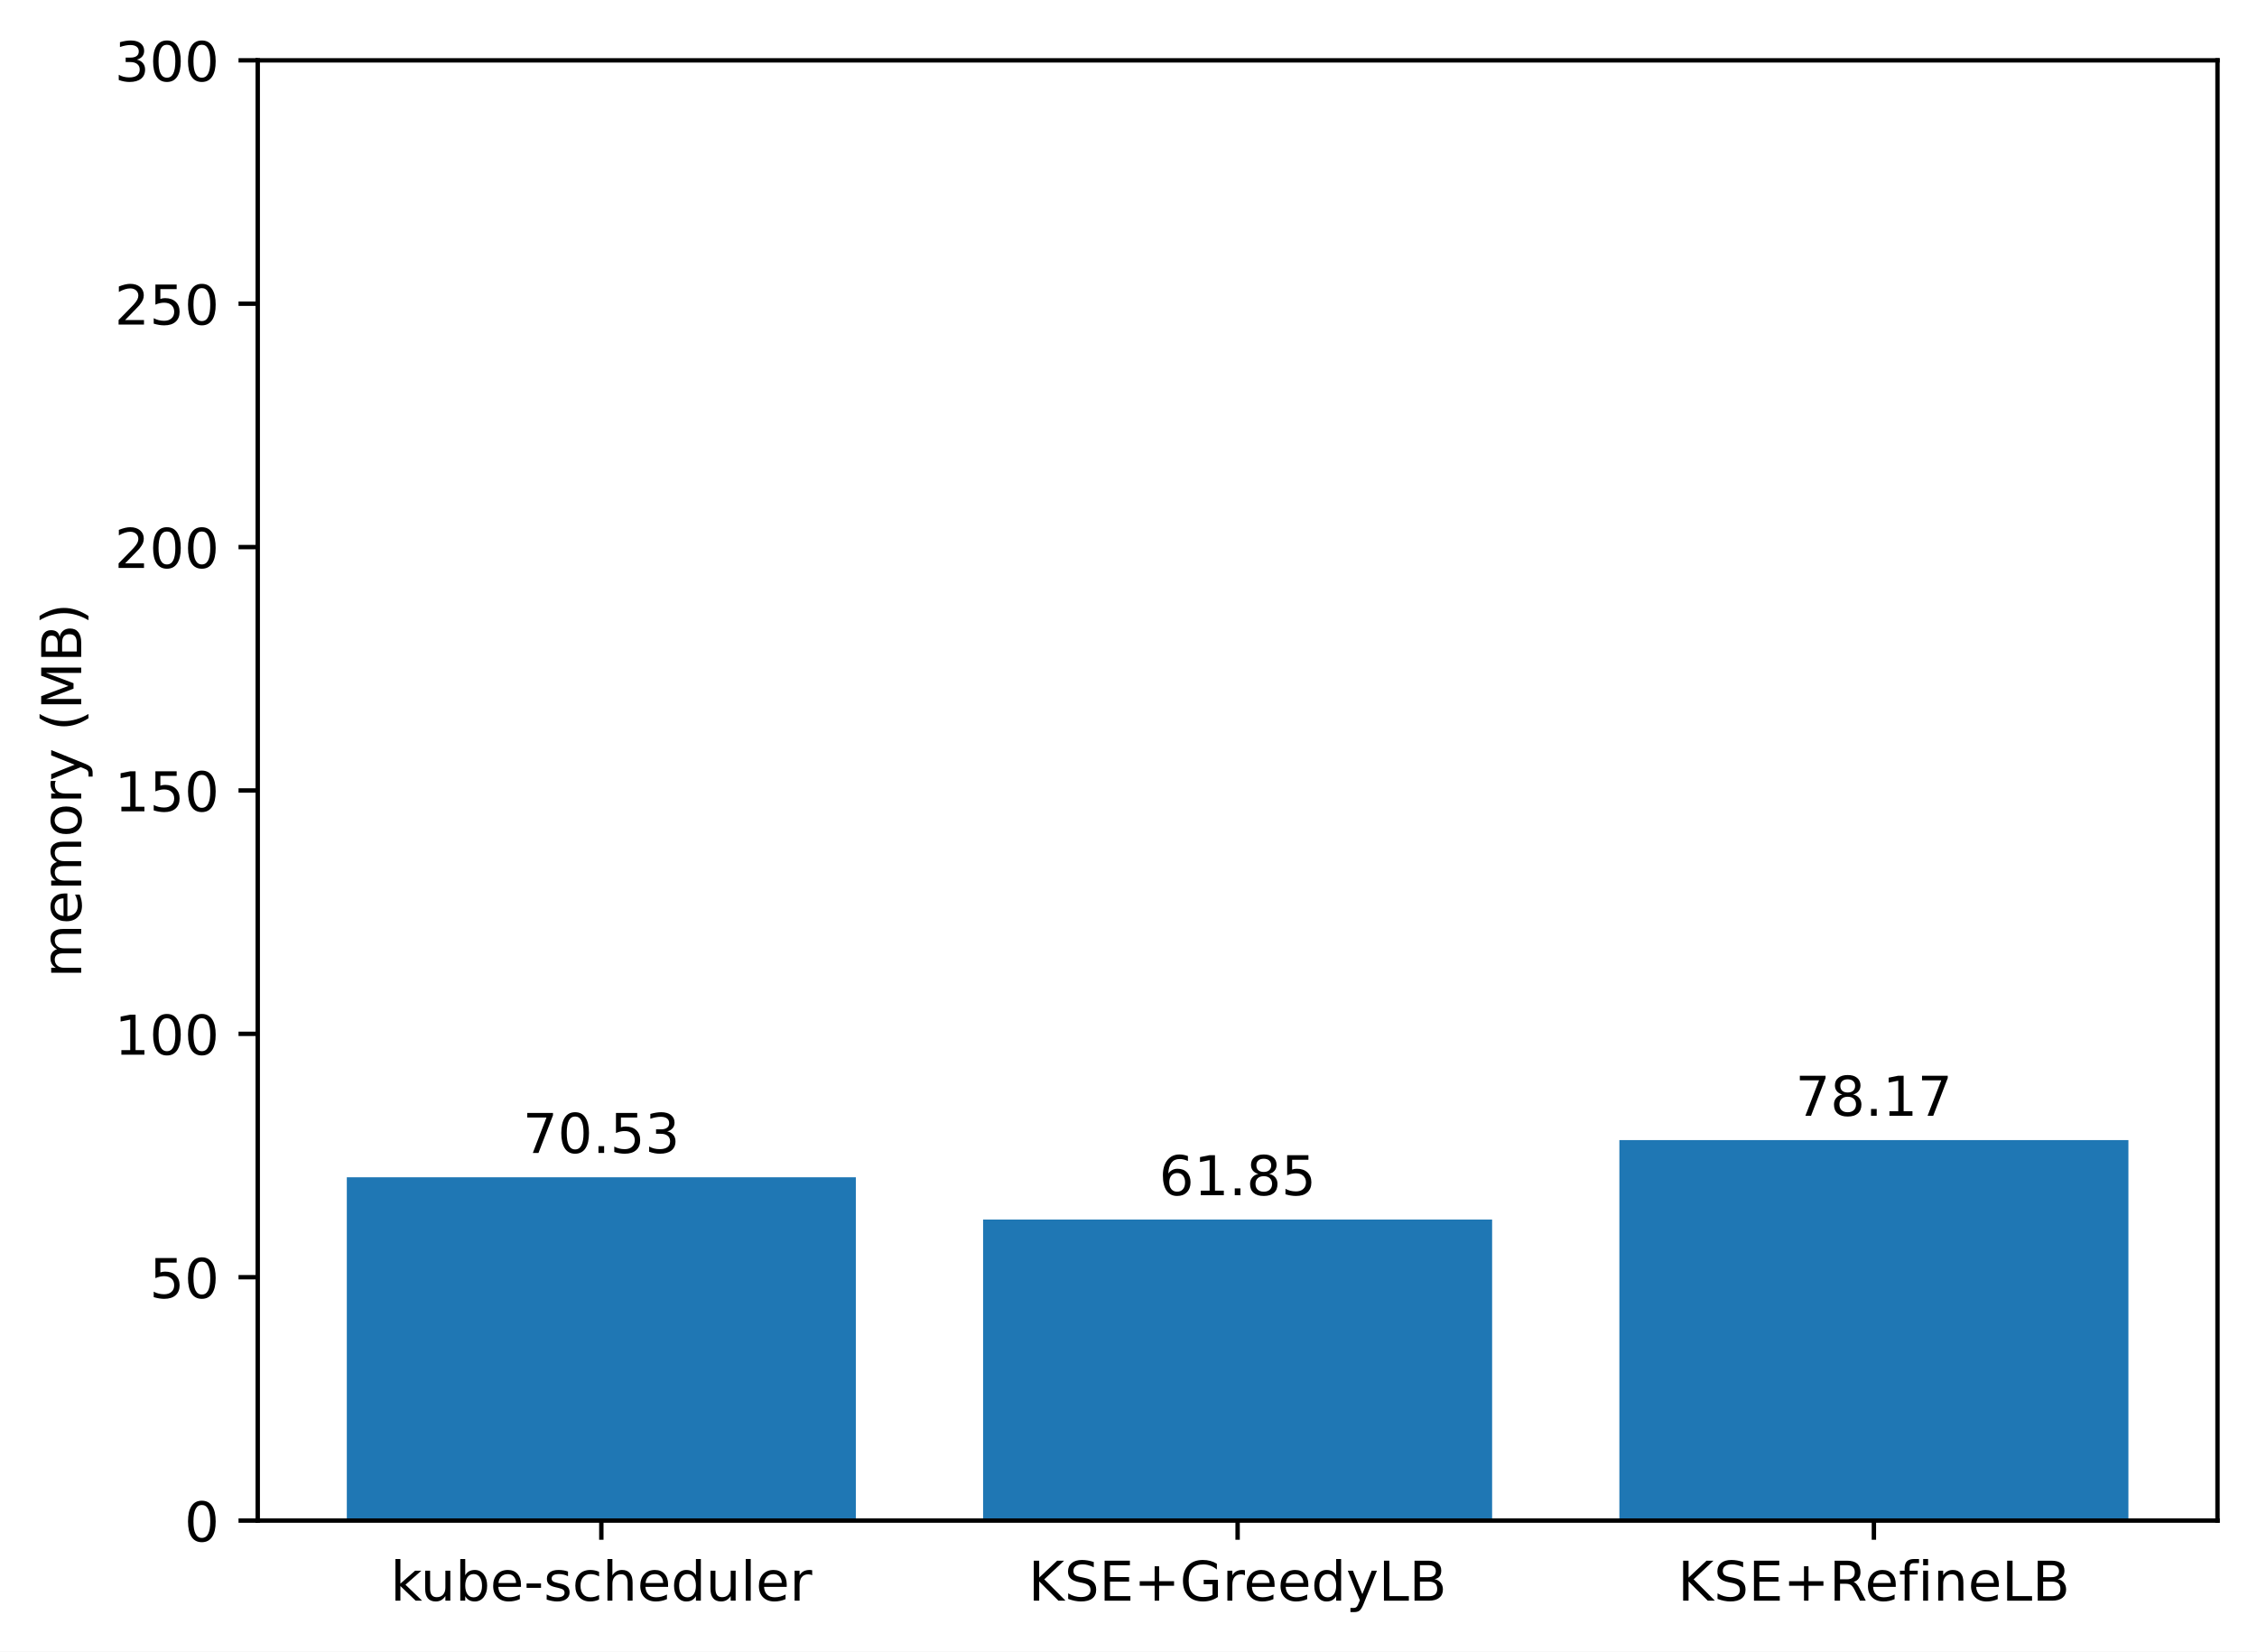
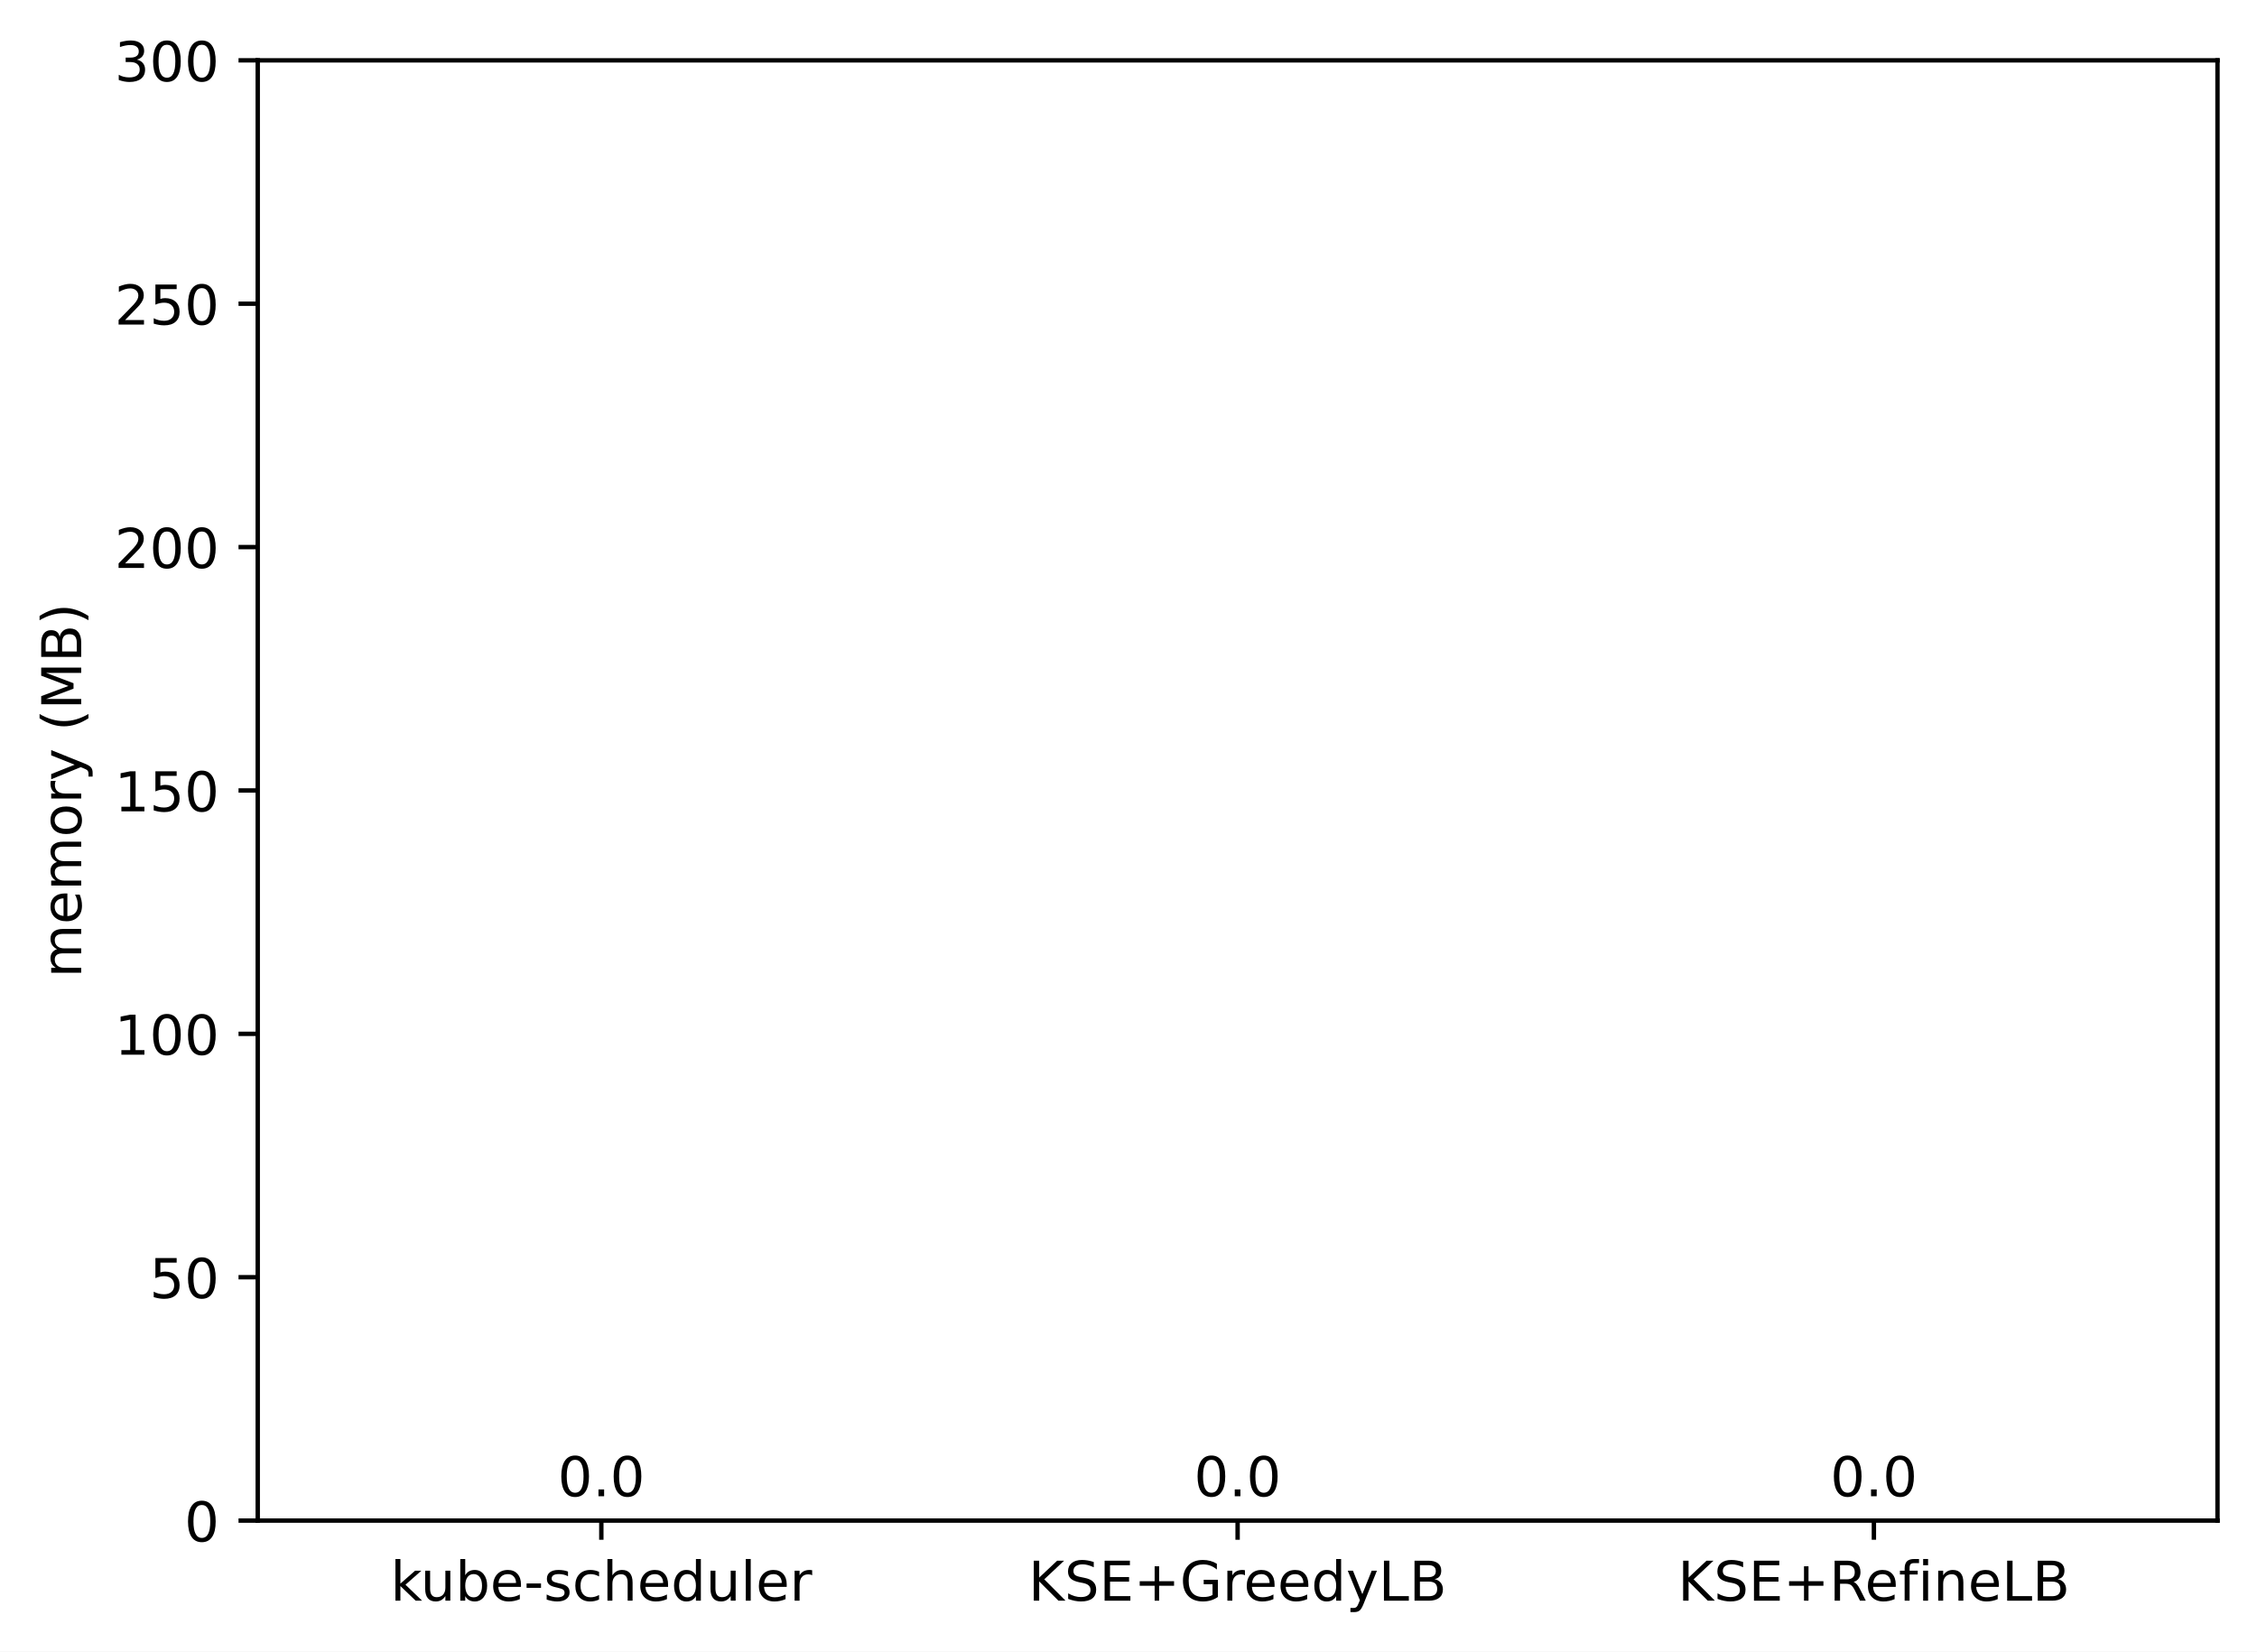
<svg xmlns="http://www.w3.org/2000/svg" xmlns:xlink="http://www.w3.org/1999/xlink" width="411.286pt" height="300.989pt" viewBox="0 0 411.286 300.989" version="1.1">
  <defs>
    <style type="text/css">*{stroke-linejoin: round; stroke-linecap: butt}</style>
  </defs>
  <g id="figure_1">
    <g id="patch_1">
      <path d="M 0 300.989  L 411.286 300.989  L 411.286 0  L 0 0  z " style="fill: #ffffff" />
    </g>
    <g id="axes_1">
      <g id="patch_2">
        <path d="M 46.966 277.111  L 404.086 277.111  L 404.086 10.999  L 46.966 10.999  z " style="fill: #ffffff" />
      </g>
      <g id="patch_3">
-         <path d="M 63.198 277.111  L 155.957 277.111  L 155.957 214.548  L 63.198 214.548  z " clip-path="url(#p16e0eec42c)" style="fill: #1f77b4" />
+         <path d="M 63.198 277.111  L 155.957 277.111  L 155.957 277.111  L 63.198 277.111  z " clip-path="url(#p7942fd7950)" style="fill: #1f77b4" />
      </g>
      <g id="patch_4">
-         <path d="M 179.146 277.111  L 271.905 277.111  L 271.905 222.248  L 179.146 222.248  z " clip-path="url(#p16e0eec42c)" style="fill: #1f77b4" />
+         <path d="M 179.146 277.111  L 271.905 277.111  L 271.905 277.111  L 179.146 277.111  z " clip-path="url(#p7942fd7950)" style="fill: #1f77b4" />
      </g>
      <g id="patch_5">
-         <path d="M 295.094 277.111  L 387.853 277.111  L 387.853 207.771  L 295.094 207.771  z " clip-path="url(#p16e0eec42c)" style="fill: #1f77b4" />
+         <path d="M 295.094 277.111  L 387.853 277.111  L 387.853 277.111  L 295.094 277.111  z " clip-path="url(#p7942fd7950)" style="fill: #1f77b4" />
      </g>
      <g id="matplotlib.axis_1">
        <g id="xtick_1">
          <g id="line2d_1">
            <defs>
-               <path id="m35c970f41b" d="M 0 0  L 0 3.5  " style="stroke: #000000; stroke-width: 0.8" />
+               <path id="m16b7b5a0e5" d="M 0 0  L 0 3.5  " style="stroke: #000000; stroke-width: 0.8" />
            </defs>
            <g>
-               <use xlink:href="#m35c970f41b" x="109.578" y="277.111" style="stroke: #000000; stroke-width: 0.8" />
+               <use xlink:href="#m16b7b5a0e5" x="109.578" y="277.111" style="stroke: #000000; stroke-width: 0.8" />
            </g>
          </g>
          <g id="text_1">
            <g transform="translate(71.15179 291.7097)scale(0.1 -0.1)">
              <defs>
                <path id="DejaVuSans-6b" d="M 581 4863  L 1159 4863  L 1159 1991  L 2875 3500  L 3609 3500  L 1753 1863  L 3688 0  L 2938 0  L 1159 1709  L 1159 0  L 581 0  L 581 4863  z " transform="scale(0.015625)" />
                <path id="DejaVuSans-75" d="M 544 1381  L 544 3500  L 1119 3500  L 1119 1403  Q 1119 906 1312 657  Q 1506 409 1894 409  Q 2359 409 2629 706  Q 2900 1003 2900 1516  L 2900 3500  L 3475 3500  L 3475 0  L 2900 0  L 2900 538  Q 2691 219 2414 64  Q 2138 -91 1772 -91  Q 1169 -91 856 284  Q 544 659 544 1381  z M 1991 3584  L 1991 3584  z " transform="scale(0.015625)" />
                <path id="DejaVuSans-62" d="M 3116 1747  Q 3116 2381 2855 2742  Q 2594 3103 2138 3103  Q 1681 3103 1420 2742  Q 1159 2381 1159 1747  Q 1159 1113 1420 752  Q 1681 391 2138 391  Q 2594 391 2855 752  Q 3116 1113 3116 1747  z M 1159 2969  Q 1341 3281 1617 3432  Q 1894 3584 2278 3584  Q 2916 3584 3314 3078  Q 3713 2572 3713 1747  Q 3713 922 3314 415  Q 2916 -91 2278 -91  Q 1894 -91 1617 61  Q 1341 213 1159 525  L 1159 0  L 581 0  L 581 4863  L 1159 4863  L 1159 2969  z " transform="scale(0.015625)" />
                <path id="DejaVuSans-65" d="M 3597 1894  L 3597 1613  L 953 1613  Q 991 1019 1311 708  Q 1631 397 2203 397  Q 2534 397 2845 478  Q 3156 559 3463 722  L 3463 178  Q 3153 47 2828 -22  Q 2503 -91 2169 -91  Q 1331 -91 842 396  Q 353 884 353 1716  Q 353 2575 817 3079  Q 1281 3584 2069 3584  Q 2775 3584 3186 3129  Q 3597 2675 3597 1894  z M 3022 2063  Q 3016 2534 2758 2815  Q 2500 3097 2075 3097  Q 1594 3097 1305 2825  Q 1016 2553 972 2059  L 3022 2063  z " transform="scale(0.015625)" />
                <path id="DejaVuSans-2d" d="M 313 2009  L 1997 2009  L 1997 1497  L 313 1497  L 313 2009  z " transform="scale(0.015625)" />
                <path id="DejaVuSans-73" d="M 2834 3397  L 2834 2853  Q 2591 2978 2328 3040  Q 2066 3103 1784 3103  Q 1356 3103 1142 2972  Q 928 2841 928 2578  Q 928 2378 1081 2264  Q 1234 2150 1697 2047  L 1894 2003  Q 2506 1872 2764 1633  Q 3022 1394 3022 966  Q 3022 478 2636 193  Q 2250 -91 1575 -91  Q 1294 -91 989 -36  Q 684 19 347 128  L 347 722  Q 666 556 975 473  Q 1284 391 1588 391  Q 1994 391 2212 530  Q 2431 669 2431 922  Q 2431 1156 2273 1281  Q 2116 1406 1581 1522  L 1381 1569  Q 847 1681 609 1914  Q 372 2147 372 2553  Q 372 3047 722 3315  Q 1072 3584 1716 3584  Q 2034 3584 2315 3537  Q 2597 3491 2834 3397  z " transform="scale(0.015625)" />
                <path id="DejaVuSans-63" d="M 3122 3366  L 3122 2828  Q 2878 2963 2633 3030  Q 2388 3097 2138 3097  Q 1578 3097 1268 2742  Q 959 2388 959 1747  Q 959 1106 1268 751  Q 1578 397 2138 397  Q 2388 397 2633 464  Q 2878 531 3122 666  L 3122 134  Q 2881 22 2623 -34  Q 2366 -91 2075 -91  Q 1284 -91 818 406  Q 353 903 353 1747  Q 353 2603 823 3093  Q 1294 3584 2113 3584  Q 2378 3584 2631 3529  Q 2884 3475 3122 3366  z " transform="scale(0.015625)" />
                <path id="DejaVuSans-68" d="M 3513 2113  L 3513 0  L 2938 0  L 2938 2094  Q 2938 2591 2744 2837  Q 2550 3084 2163 3084  Q 1697 3084 1428 2787  Q 1159 2491 1159 1978  L 1159 0  L 581 0  L 581 4863  L 1159 4863  L 1159 2956  Q 1366 3272 1645 3428  Q 1925 3584 2291 3584  Q 2894 3584 3203 3211  Q 3513 2838 3513 2113  z " transform="scale(0.015625)" />
                <path id="DejaVuSans-64" d="M 2906 2969  L 2906 4863  L 3481 4863  L 3481 0  L 2906 0  L 2906 525  Q 2725 213 2448 61  Q 2172 -91 1784 -91  Q 1150 -91 751 415  Q 353 922 353 1747  Q 353 2572 751 3078  Q 1150 3584 1784 3584  Q 2172 3584 2448 3432  Q 2725 3281 2906 2969  z M 947 1747  Q 947 1113 1208 752  Q 1469 391 1925 391  Q 2381 391 2643 752  Q 2906 1113 2906 1747  Q 2906 2381 2643 2742  Q 2381 3103 1925 3103  Q 1469 3103 1208 2742  Q 947 2381 947 1747  z " transform="scale(0.015625)" />
                <path id="DejaVuSans-6c" d="M 603 4863  L 1178 4863  L 1178 0  L 603 0  L 603 4863  z " transform="scale(0.015625)" />
                <path id="DejaVuSans-72" d="M 2631 2963  Q 2534 3019 2420 3045  Q 2306 3072 2169 3072  Q 1681 3072 1420 2755  Q 1159 2438 1159 1844  L 1159 0  L 581 0  L 581 3500  L 1159 3500  L 1159 2956  Q 1341 3275 1631 3429  Q 1922 3584 2338 3584  Q 2397 3584 2469 3576  Q 2541 3569 2628 3553  L 2631 2963  z " transform="scale(0.015625)" />
              </defs>
              <use xlink:href="#DejaVuSans-6b" />
              <use xlink:href="#DejaVuSans-75" x="54.785" />
              <use xlink:href="#DejaVuSans-62" x="118.164" />
              <use xlink:href="#DejaVuSans-65" x="181.641" />
              <use xlink:href="#DejaVuSans-2d" x="243.164" />
              <use xlink:href="#DejaVuSans-73" x="279.248" />
              <use xlink:href="#DejaVuSans-63" x="331.348" />
              <use xlink:href="#DejaVuSans-68" x="386.328" />
              <use xlink:href="#DejaVuSans-65" x="449.707" />
              <use xlink:href="#DejaVuSans-64" x="511.23" />
              <use xlink:href="#DejaVuSans-75" x="574.707" />
              <use xlink:href="#DejaVuSans-6c" x="638.086" />
              <use xlink:href="#DejaVuSans-65" x="665.869" />
              <use xlink:href="#DejaVuSans-72" x="727.393" />
            </g>
          </g>
        </g>
        <g id="xtick_2">
          <g id="line2d_2">
            <g>
-               <use xlink:href="#m35c970f41b" x="225.526" y="277.111" style="stroke: #000000; stroke-width: 0.8" />
+               <use xlink:href="#m16b7b5a0e5" x="225.526" y="277.111" style="stroke: #000000; stroke-width: 0.8" />
            </g>
          </g>
          <g id="text_2">
            <g transform="translate(187.403 291.7097)scale(0.1 -0.1)">
              <defs>
                <path id="DejaVuSans-4b" d="M 628 4666  L 1259 4666  L 1259 2694  L 3353 4666  L 4166 4666  L 1850 2491  L 4331 0  L 3500 0  L 1259 2247  L 1259 0  L 628 0  L 628 4666  z " transform="scale(0.015625)" />
                <path id="DejaVuSans-53" d="M 3425 4513  L 3425 3897  Q 3066 4069 2747 4153  Q 2428 4238 2131 4238  Q 1616 4238 1336 4038  Q 1056 3838 1056 3469  Q 1056 3159 1242 3001  Q 1428 2844 1947 2747  L 2328 2669  Q 3034 2534 3370 2195  Q 3706 1856 3706 1288  Q 3706 609 3251 259  Q 2797 -91 1919 -91  Q 1588 -91 1214 -16  Q 841 59 441 206  L 441 856  Q 825 641 1194 531  Q 1563 422 1919 422  Q 2459 422 2753 634  Q 3047 847 3047 1241  Q 3047 1584 2836 1778  Q 2625 1972 2144 2069  L 1759 2144  Q 1053 2284 737 2584  Q 422 2884 422 3419  Q 422 4038 858 4394  Q 1294 4750 2059 4750  Q 2388 4750 2728 4690  Q 3069 4631 3425 4513  z " transform="scale(0.015625)" />
                <path id="DejaVuSans-45" d="M 628 4666  L 3578 4666  L 3578 4134  L 1259 4134  L 1259 2753  L 3481 2753  L 3481 2222  L 1259 2222  L 1259 531  L 3634 531  L 3634 0  L 628 0  L 628 4666  z " transform="scale(0.015625)" />
                <path id="DejaVuSans-2b" d="M 2944 4013  L 2944 2272  L 4684 2272  L 4684 1741  L 2944 1741  L 2944 0  L 2419 0  L 2419 1741  L 678 1741  L 678 2272  L 2419 2272  L 2419 4013  L 2944 4013  z " transform="scale(0.015625)" />
                <path id="DejaVuSans-47" d="M 3809 666  L 3809 1919  L 2778 1919  L 2778 2438  L 4434 2438  L 4434 434  Q 4069 175 3628 42  Q 3188 -91 2688 -91  Q 1594 -91 976 548  Q 359 1188 359 2328  Q 359 3472 976 4111  Q 1594 4750 2688 4750  Q 3144 4750 3555 4637  Q 3966 4525 4313 4306  L 4313 3634  Q 3963 3931 3569 4081  Q 3175 4231 2741 4231  Q 1884 4231 1454 3753  Q 1025 3275 1025 2328  Q 1025 1384 1454 906  Q 1884 428 2741 428  Q 3075 428 3337 486  Q 3600 544 3809 666  z " transform="scale(0.015625)" />
                <path id="DejaVuSans-79" d="M 2059 -325  Q 1816 -950 1584 -1140  Q 1353 -1331 966 -1331  L 506 -1331  L 506 -850  L 844 -850  Q 1081 -850 1212 -737  Q 1344 -625 1503 -206  L 1606 56  L 191 3500  L 800 3500  L 1894 763  L 2988 3500  L 3597 3500  L 2059 -325  z " transform="scale(0.015625)" />
                <path id="DejaVuSans-4c" d="M 628 4666  L 1259 4666  L 1259 531  L 3531 531  L 3531 0  L 628 0  L 628 4666  z " transform="scale(0.015625)" />
                <path id="DejaVuSans-42" d="M 1259 2228  L 1259 519  L 2272 519  Q 2781 519 3026 730  Q 3272 941 3272 1375  Q 3272 1813 3026 2020  Q 2781 2228 2272 2228  L 1259 2228  z M 1259 4147  L 1259 2741  L 2194 2741  Q 2656 2741 2882 2914  Q 3109 3088 3109 3444  Q 3109 3797 2882 3972  Q 2656 4147 2194 4147  L 1259 4147  z M 628 4666  L 2241 4666  Q 2963 4666 3353 4366  Q 3744 4066 3744 3513  Q 3744 3084 3544 2831  Q 3344 2578 2956 2516  Q 3422 2416 3680 2098  Q 3938 1781 3938 1306  Q 3938 681 3513 340  Q 3088 0 2303 0  L 628 0  L 628 4666  z " transform="scale(0.015625)" />
              </defs>
              <use xlink:href="#DejaVuSans-4b" />
              <use xlink:href="#DejaVuSans-53" x="65.576" />
              <use xlink:href="#DejaVuSans-45" x="129.053" />
              <use xlink:href="#DejaVuSans-2b" x="192.236" />
              <use xlink:href="#DejaVuSans-47" x="276.025" />
              <use xlink:href="#DejaVuSans-72" x="353.516" />
              <use xlink:href="#DejaVuSans-65" x="392.379" />
              <use xlink:href="#DejaVuSans-65" x="453.902" />
              <use xlink:href="#DejaVuSans-64" x="515.426" />
              <use xlink:href="#DejaVuSans-79" x="578.902" />
              <use xlink:href="#DejaVuSans-4c" x="638.082" />
              <use xlink:href="#DejaVuSans-42" x="693.795" />
            </g>
          </g>
        </g>
        <g id="xtick_3">
          <g id="line2d_3">
            <g>
-               <use xlink:href="#m35c970f41b" x="341.474" y="277.111" style="stroke: #000000; stroke-width: 0.8" />
+               <use xlink:href="#m16b7b5a0e5" x="341.474" y="277.111" style="stroke: #000000; stroke-width: 0.8" />
            </g>
          </g>
          <g id="text_3">
            <g transform="translate(305.7346 291.7097)scale(0.1 -0.1)">
              <defs>
                <path id="DejaVuSans-52" d="M 2841 2188  Q 3044 2119 3236 1894  Q 3428 1669 3622 1275  L 4263 0  L 3584 0  L 2988 1197  Q 2756 1666 2539 1819  Q 2322 1972 1947 1972  L 1259 1972  L 1259 0  L 628 0  L 628 4666  L 2053 4666  Q 2853 4666 3247 4331  Q 3641 3997 3641 3322  Q 3641 2881 3436 2590  Q 3231 2300 2841 2188  z M 1259 4147  L 1259 2491  L 2053 2491  Q 2509 2491 2742 2702  Q 2975 2913 2975 3322  Q 2975 3731 2742 3939  Q 2509 4147 2053 4147  L 1259 4147  z " transform="scale(0.015625)" />
                <path id="DejaVuSans-66" d="M 2375 4863  L 2375 4384  L 1825 4384  Q 1516 4384 1395 4259  Q 1275 4134 1275 3809  L 1275 3500  L 2222 3500  L 2222 3053  L 1275 3053  L 1275 0  L 697 0  L 697 3053  L 147 3053  L 147 3500  L 697 3500  L 697 3744  Q 697 4328 969 4595  Q 1241 4863 1831 4863  L 2375 4863  z " transform="scale(0.015625)" />
                <path id="DejaVuSans-69" d="M 603 3500  L 1178 3500  L 1178 0  L 603 0  L 603 3500  z M 603 4863  L 1178 4863  L 1178 4134  L 603 4134  L 603 4863  z " transform="scale(0.015625)" />
                <path id="DejaVuSans-6e" d="M 3513 2113  L 3513 0  L 2938 0  L 2938 2094  Q 2938 2591 2744 2837  Q 2550 3084 2163 3084  Q 1697 3084 1428 2787  Q 1159 2491 1159 1978  L 1159 0  L 581 0  L 581 3500  L 1159 3500  L 1159 2956  Q 1366 3272 1645 3428  Q 1925 3584 2291 3584  Q 2894 3584 3203 3211  Q 3513 2838 3513 2113  z " transform="scale(0.015625)" />
              </defs>
              <use xlink:href="#DejaVuSans-4b" />
              <use xlink:href="#DejaVuSans-53" x="65.576" />
              <use xlink:href="#DejaVuSans-45" x="129.053" />
              <use xlink:href="#DejaVuSans-2b" x="192.236" />
              <use xlink:href="#DejaVuSans-52" x="276.025" />
              <use xlink:href="#DejaVuSans-65" x="341.008" />
              <use xlink:href="#DejaVuSans-66" x="402.531" />
              <use xlink:href="#DejaVuSans-69" x="437.736" />
              <use xlink:href="#DejaVuSans-6e" x="465.52" />
              <use xlink:href="#DejaVuSans-65" x="528.898" />
              <use xlink:href="#DejaVuSans-4c" x="590.422" />
              <use xlink:href="#DejaVuSans-42" x="646.135" />
            </g>
          </g>
        </g>
      </g>
      <g id="matplotlib.axis_2">
        <g id="ytick_1">
          <g id="line2d_4">
            <defs>
-               <path id="m7af3f5e018" d="M 0 0  L -3.5 0  " style="stroke: #000000; stroke-width: 0.8" />
+               <path id="m3eb2af826c" d="M 0 0  L -3.5 0  " style="stroke: #000000; stroke-width: 0.8" />
            </defs>
            <g>
-               <use xlink:href="#m7af3f5e018" x="46.966" y="277.111" style="stroke: #000000; stroke-width: 0.8" />
+               <use xlink:href="#m3eb2af826c" x="46.966" y="277.111" style="stroke: #000000; stroke-width: 0.8" />
            </g>
          </g>
          <g id="text_4">
            <g transform="translate(33.60312 280.9104)scale(0.1 -0.1)">
              <defs>
                <path id="DejaVuSans-30" d="M 2034 4250  Q 1547 4250 1301 3770  Q 1056 3291 1056 2328  Q 1056 1369 1301 889  Q 1547 409 2034 409  Q 2525 409 2770 889  Q 3016 1369 3016 2328  Q 3016 3291 2770 3770  Q 2525 4250 2034 4250  z M 2034 4750  Q 2819 4750 3233 4129  Q 3647 3509 3647 2328  Q 3647 1150 3233 529  Q 2819 -91 2034 -91  Q 1250 -91 836 529  Q 422 1150 422 2328  Q 422 3509 836 4129  Q 1250 4750 2034 4750  z " transform="scale(0.015625)" />
              </defs>
              <use xlink:href="#DejaVuSans-30" />
            </g>
          </g>
        </g>
        <g id="ytick_2">
          <g id="line2d_5">
            <g>
-               <use xlink:href="#m7af3f5e018" x="46.966" y="232.759" style="stroke: #000000; stroke-width: 0.8" />
+               <use xlink:href="#m3eb2af826c" x="46.966" y="232.759" style="stroke: #000000; stroke-width: 0.8" />
            </g>
          </g>
          <g id="text_5">
            <g transform="translate(27.24063 236.5584)scale(0.1 -0.1)">
              <defs>
                <path id="DejaVuSans-35" d="M 691 4666  L 3169 4666  L 3169 4134  L 1269 4134  L 1269 2991  Q 1406 3038 1543 3061  Q 1681 3084 1819 3084  Q 2600 3084 3056 2656  Q 3513 2228 3513 1497  Q 3513 744 3044 326  Q 2575 -91 1722 -91  Q 1428 -91 1123 -41  Q 819 9 494 109  L 494 744  Q 775 591 1075 516  Q 1375 441 1709 441  Q 2250 441 2565 725  Q 2881 1009 2881 1497  Q 2881 1984 2565 2268  Q 2250 2553 1709 2553  Q 1456 2553 1204 2497  Q 953 2441 691 2322  L 691 4666  z " transform="scale(0.015625)" />
              </defs>
              <use xlink:href="#DejaVuSans-35" />
              <use xlink:href="#DejaVuSans-30" x="63.623" />
            </g>
          </g>
        </g>
        <g id="ytick_3">
          <g id="line2d_6">
            <g>
-               <use xlink:href="#m7af3f5e018" x="46.966" y="188.407" style="stroke: #000000; stroke-width: 0.8" />
+               <use xlink:href="#m3eb2af826c" x="46.966" y="188.407" style="stroke: #000000; stroke-width: 0.8" />
            </g>
          </g>
          <g id="text_6">
            <g transform="translate(20.87813 192.2064)scale(0.1 -0.1)">
              <defs>
                <path id="DejaVuSans-31" d="M 794 531  L 1825 531  L 1825 4091  L 703 3866  L 703 4441  L 1819 4666  L 2450 4666  L 2450 531  L 3481 531  L 3481 0  L 794 0  L 794 531  z " transform="scale(0.015625)" />
              </defs>
              <use xlink:href="#DejaVuSans-31" />
              <use xlink:href="#DejaVuSans-30" x="63.623" />
              <use xlink:href="#DejaVuSans-30" x="127.246" />
            </g>
          </g>
        </g>
        <g id="ytick_4">
          <g id="line2d_7">
            <g>
-               <use xlink:href="#m7af3f5e018" x="46.966" y="144.055" style="stroke: #000000; stroke-width: 0.8" />
+               <use xlink:href="#m3eb2af826c" x="46.966" y="144.055" style="stroke: #000000; stroke-width: 0.8" />
            </g>
          </g>
          <g id="text_7">
            <g transform="translate(20.87813 147.8544)scale(0.1 -0.1)">
              <use xlink:href="#DejaVuSans-31" />
              <use xlink:href="#DejaVuSans-35" x="63.623" />
              <use xlink:href="#DejaVuSans-30" x="127.246" />
            </g>
          </g>
        </g>
        <g id="ytick_5">
          <g id="line2d_8">
            <g>
-               <use xlink:href="#m7af3f5e018" x="46.966" y="99.703" style="stroke: #000000; stroke-width: 0.8" />
+               <use xlink:href="#m3eb2af826c" x="46.966" y="99.703" style="stroke: #000000; stroke-width: 0.8" />
            </g>
          </g>
          <g id="text_8">
            <g transform="translate(20.87813 103.5024)scale(0.1 -0.1)">
              <defs>
                <path id="DejaVuSans-32" d="M 1228 531  L 3431 531  L 3431 0  L 469 0  L 469 531  Q 828 903 1448 1529  Q 2069 2156 2228 2338  Q 2531 2678 2651 2914  Q 2772 3150 2772 3378  Q 2772 3750 2511 3984  Q 2250 4219 1831 4219  Q 1534 4219 1204 4116  Q 875 4013 500 3803  L 500 4441  Q 881 4594 1212 4672  Q 1544 4750 1819 4750  Q 2544 4750 2975 4387  Q 3406 4025 3406 3419  Q 3406 3131 3298 2873  Q 3191 2616 2906 2266  Q 2828 2175 2409 1742  Q 1991 1309 1228 531  z " transform="scale(0.015625)" />
              </defs>
              <use xlink:href="#DejaVuSans-32" />
              <use xlink:href="#DejaVuSans-30" x="63.623" />
              <use xlink:href="#DejaVuSans-30" x="127.246" />
            </g>
          </g>
        </g>
        <g id="ytick_6">
          <g id="line2d_9">
            <g>
-               <use xlink:href="#m7af3f5e018" x="46.966" y="55.351" style="stroke: #000000; stroke-width: 0.8" />
+               <use xlink:href="#m3eb2af826c" x="46.966" y="55.351" style="stroke: #000000; stroke-width: 0.8" />
            </g>
          </g>
          <g id="text_9">
            <g transform="translate(20.87813 59.15044)scale(0.1 -0.1)">
              <use xlink:href="#DejaVuSans-32" />
              <use xlink:href="#DejaVuSans-35" x="63.623" />
              <use xlink:href="#DejaVuSans-30" x="127.246" />
            </g>
          </g>
        </g>
        <g id="ytick_7">
          <g id="line2d_10">
            <g>
-               <use xlink:href="#m7af3f5e018" x="46.966" y="10.999" style="stroke: #000000; stroke-width: 0.8" />
+               <use xlink:href="#m3eb2af826c" x="46.966" y="10.999" style="stroke: #000000; stroke-width: 0.8" />
            </g>
          </g>
          <g id="text_10">
            <g transform="translate(20.87813 14.79844)scale(0.1 -0.1)">
              <defs>
                <path id="DejaVuSans-33" d="M 2597 2516  Q 3050 2419 3304 2112  Q 3559 1806 3559 1356  Q 3559 666 3084 287  Q 2609 -91 1734 -91  Q 1441 -91 1130 -33  Q 819 25 488 141  L 488 750  Q 750 597 1062 519  Q 1375 441 1716 441  Q 2309 441 2620 675  Q 2931 909 2931 1356  Q 2931 1769 2642 2001  Q 2353 2234 1838 2234  L 1294 2234  L 1294 2753  L 1863 2753  Q 2328 2753 2575 2939  Q 2822 3125 2822 3475  Q 2822 3834 2567 4026  Q 2313 4219 1838 4219  Q 1578 4219 1281 4162  Q 984 4106 628 3988  L 628 4550  Q 988 4650 1302 4700  Q 1616 4750 1894 4750  Q 2613 4750 3031 4423  Q 3450 4097 3450 3541  Q 3450 3153 3228 2886  Q 3006 2619 2597 2516  z " transform="scale(0.015625)" />
              </defs>
              <use xlink:href="#DejaVuSans-33" />
              <use xlink:href="#DejaVuSans-30" x="63.623" />
              <use xlink:href="#DejaVuSans-30" x="127.246" />
            </g>
          </g>
        </g>
        <g id="text_11">
          <g transform="translate(14.79844 178.1818)rotate(-90)scale(0.1 -0.1)">
            <defs>
              <path id="DejaVuSans-6d" d="M 3328 2828  Q 3544 3216 3844 3400  Q 4144 3584 4550 3584  Q 5097 3584 5394 3201  Q 5691 2819 5691 2113  L 5691 0  L 5113 0  L 5113 2094  Q 5113 2597 4934 2840  Q 4756 3084 4391 3084  Q 3944 3084 3684 2787  Q 3425 2491 3425 1978  L 3425 0  L 2847 0  L 2847 2094  Q 2847 2600 2669 2842  Q 2491 3084 2119 3084  Q 1678 3084 1418 2786  Q 1159 2488 1159 1978  L 1159 0  L 581 0  L 581 3500  L 1159 3500  L 1159 2956  Q 1356 3278 1631 3431  Q 1906 3584 2284 3584  Q 2666 3584 2933 3390  Q 3200 3197 3328 2828  z " transform="scale(0.015625)" />
              <path id="DejaVuSans-6f" d="M 1959 3097  Q 1497 3097 1228 2736  Q 959 2375 959 1747  Q 959 1119 1226 758  Q 1494 397 1959 397  Q 2419 397 2687 759  Q 2956 1122 2956 1747  Q 2956 2369 2687 2733  Q 2419 3097 1959 3097  z M 1959 3584  Q 2709 3584 3137 3096  Q 3566 2609 3566 1747  Q 3566 888 3137 398  Q 2709 -91 1959 -91  Q 1206 -91 779 398  Q 353 888 353 1747  Q 353 2609 779 3096  Q 1206 3584 1959 3584  z " transform="scale(0.015625)" />
              <path id="DejaVuSans-20" transform="scale(0.015625)" />
              <path id="DejaVuSans-28" d="M 1984 4856  Q 1566 4138 1362 3434  Q 1159 2731 1159 2009  Q 1159 1288 1364 580  Q 1569 -128 1984 -844  L 1484 -844  Q 1016 -109 783 600  Q 550 1309 550 2009  Q 550 2706 781 3412  Q 1013 4119 1484 4856  L 1984 4856  z " transform="scale(0.015625)" />
              <path id="DejaVuSans-4d" d="M 628 4666  L 1569 4666  L 2759 1491  L 3956 4666  L 4897 4666  L 4897 0  L 4281 0  L 4281 4097  L 3078 897  L 2444 897  L 1241 4097  L 1241 0  L 628 0  L 628 4666  z " transform="scale(0.015625)" />
              <path id="DejaVuSans-29" d="M 513 4856  L 1013 4856  Q 1481 4119 1714 3412  Q 1947 2706 1947 2009  Q 1947 1309 1714 600  Q 1481 -109 1013 -844  L 513 -844  Q 928 -128 1133 580  Q 1338 1288 1338 2009  Q 1338 2731 1133 3434  Q 928 4138 513 4856  z " transform="scale(0.015625)" />
            </defs>
            <use xlink:href="#DejaVuSans-6d" />
            <use xlink:href="#DejaVuSans-65" x="97.412" />
            <use xlink:href="#DejaVuSans-6d" x="158.936" />
            <use xlink:href="#DejaVuSans-6f" x="256.348" />
            <use xlink:href="#DejaVuSans-72" x="317.529" />
            <use xlink:href="#DejaVuSans-79" x="358.643" />
            <use xlink:href="#DejaVuSans-20" x="417.822" />
            <use xlink:href="#DejaVuSans-28" x="449.609" />
            <use xlink:href="#DejaVuSans-4d" x="488.623" />
            <use xlink:href="#DejaVuSans-42" x="574.902" />
            <use xlink:href="#DejaVuSans-29" x="643.506" />
          </g>
        </g>
      </g>
      <g id="patch_6">
        <path d="M 46.966 277.111  L 46.966 10.999  " style="fill: none; stroke: #000000; stroke-width: 0.8; stroke-linejoin: miter; stroke-linecap: square" />
      </g>
      <g id="patch_7">
        <path d="M 404.086 277.111  L 404.086 10.999  " style="fill: none; stroke: #000000; stroke-width: 0.8; stroke-linejoin: miter; stroke-linecap: square" />
      </g>
      <g id="patch_8">
        <path d="M 46.966 277.111  L 404.086 277.111  " style="fill: none; stroke: #000000; stroke-width: 0.8; stroke-linejoin: miter; stroke-linecap: square" />
      </g>
      <g id="patch_9">
        <path d="M 46.966 10.999  L 404.086 10.999  " style="fill: none; stroke: #000000; stroke-width: 0.8; stroke-linejoin: miter; stroke-linecap: square" />
      </g>
      <g id="text_12">
-         <g transform="translate(95.26351 210.1131)scale(0.1 -0.1)">
+         <g transform="translate(101.626 272.676)scale(0.1 -0.1)">
          <defs>
-             <path id="DejaVuSans-37" d="M 525 4666  L 3525 4666  L 3525 4397  L 1831 0  L 1172 0  L 2766 4134  L 525 4134  L 525 4666  z " transform="scale(0.015625)" />
            <path id="DejaVuSans-2e" d="M 684 794  L 1344 794  L 1344 0  L 684 0  L 684 794  z " transform="scale(0.015625)" />
          </defs>
-           <use xlink:href="#DejaVuSans-37" />
-           <use xlink:href="#DejaVuSans-30" x="63.623" />
-           <use xlink:href="#DejaVuSans-2e" x="127.246" />
-           <use xlink:href="#DejaVuSans-35" x="159.033" />
-           <use xlink:href="#DejaVuSans-33" x="222.656" />
+           <use xlink:href="#DejaVuSans-30" />
+           <use xlink:href="#DejaVuSans-2e" x="63.623" />
+           <use xlink:href="#DejaVuSans-30" x="95.41" />
        </g>
      </g>
      <g id="text_13">
-         <g transform="translate(211.2116 217.8126)scale(0.1 -0.1)">
-           <defs>
-             <path id="DejaVuSans-36" d="M 2113 2584  Q 1688 2584 1439 2293  Q 1191 2003 1191 1497  Q 1191 994 1439 701  Q 1688 409 2113 409  Q 2538 409 2786 701  Q 3034 994 3034 1497  Q 3034 2003 2786 2293  Q 2538 2584 2113 2584  z M 3366 4563  L 3366 3988  Q 3128 4100 2886 4159  Q 2644 4219 2406 4219  Q 1781 4219 1451 3797  Q 1122 3375 1075 2522  Q 1259 2794 1537 2939  Q 1816 3084 2150 3084  Q 2853 3084 3261 2657  Q 3669 2231 3669 1497  Q 3669 778 3244 343  Q 2819 -91 2113 -91  Q 1303 -91 875 529  Q 447 1150 447 2328  Q 447 3434 972 4092  Q 1497 4750 2381 4750  Q 2619 4750 2861 4703  Q 3103 4656 3366 4563  z " transform="scale(0.015625)" />
-             <path id="DejaVuSans-38" d="M 2034 2216  Q 1584 2216 1326 1975  Q 1069 1734 1069 1313  Q 1069 891 1326 650  Q 1584 409 2034 409  Q 2484 409 2743 651  Q 3003 894 3003 1313  Q 3003 1734 2745 1975  Q 2488 2216 2034 2216  z M 1403 2484  Q 997 2584 770 2862  Q 544 3141 544 3541  Q 544 4100 942 4425  Q 1341 4750 2034 4750  Q 2731 4750 3128 4425  Q 3525 4100 3525 3541  Q 3525 3141 3298 2862  Q 3072 2584 2669 2484  Q 3125 2378 3379 2068  Q 3634 1759 3634 1313  Q 3634 634 3220 271  Q 2806 -91 2034 -91  Q 1263 -91 848 271  Q 434 634 434 1313  Q 434 1759 690 2068  Q 947 2378 1403 2484  z M 1172 3481  Q 1172 3119 1398 2916  Q 1625 2713 2034 2713  Q 2441 2713 2670 2916  Q 2900 3119 2900 3481  Q 2900 3844 2670 4047  Q 2441 4250 2034 4250  Q 1625 4250 1398 4047  Q 1172 3844 1172 3481  z " transform="scale(0.015625)" />
-           </defs>
-           <use xlink:href="#DejaVuSans-36" />
-           <use xlink:href="#DejaVuSans-31" x="63.623" />
-           <use xlink:href="#DejaVuSans-2e" x="127.246" />
-           <use xlink:href="#DejaVuSans-38" x="159.033" />
-           <use xlink:href="#DejaVuSans-35" x="222.656" />
+         <g transform="translate(217.5741 272.676)scale(0.1 -0.1)">
+           <use xlink:href="#DejaVuSans-30" />
+           <use xlink:href="#DejaVuSans-2e" x="63.623" />
+           <use xlink:href="#DejaVuSans-30" x="95.41" />
        </g>
      </g>
      <g id="text_14">
-         <g transform="translate(327.1596 203.3361)scale(0.1 -0.1)">
-           <use xlink:href="#DejaVuSans-37" />
-           <use xlink:href="#DejaVuSans-38" x="63.623" />
-           <use xlink:href="#DejaVuSans-2e" x="127.246" />
-           <use xlink:href="#DejaVuSans-31" x="159.033" />
-           <use xlink:href="#DejaVuSans-37" x="222.656" />
+         <g transform="translate(333.5221 272.676)scale(0.1 -0.1)">
+           <use xlink:href="#DejaVuSans-30" />
+           <use xlink:href="#DejaVuSans-2e" x="63.623" />
+           <use xlink:href="#DejaVuSans-30" x="95.41" />
        </g>
      </g>
    </g>
  </g>
  <defs>
-     <clipPath id="p16e0eec42c">
+     <clipPath id="p7942fd7950">
      <rect x="46.966" y="10.999" width="357.12" height="266.112" />
    </clipPath>
  </defs>
</svg>
